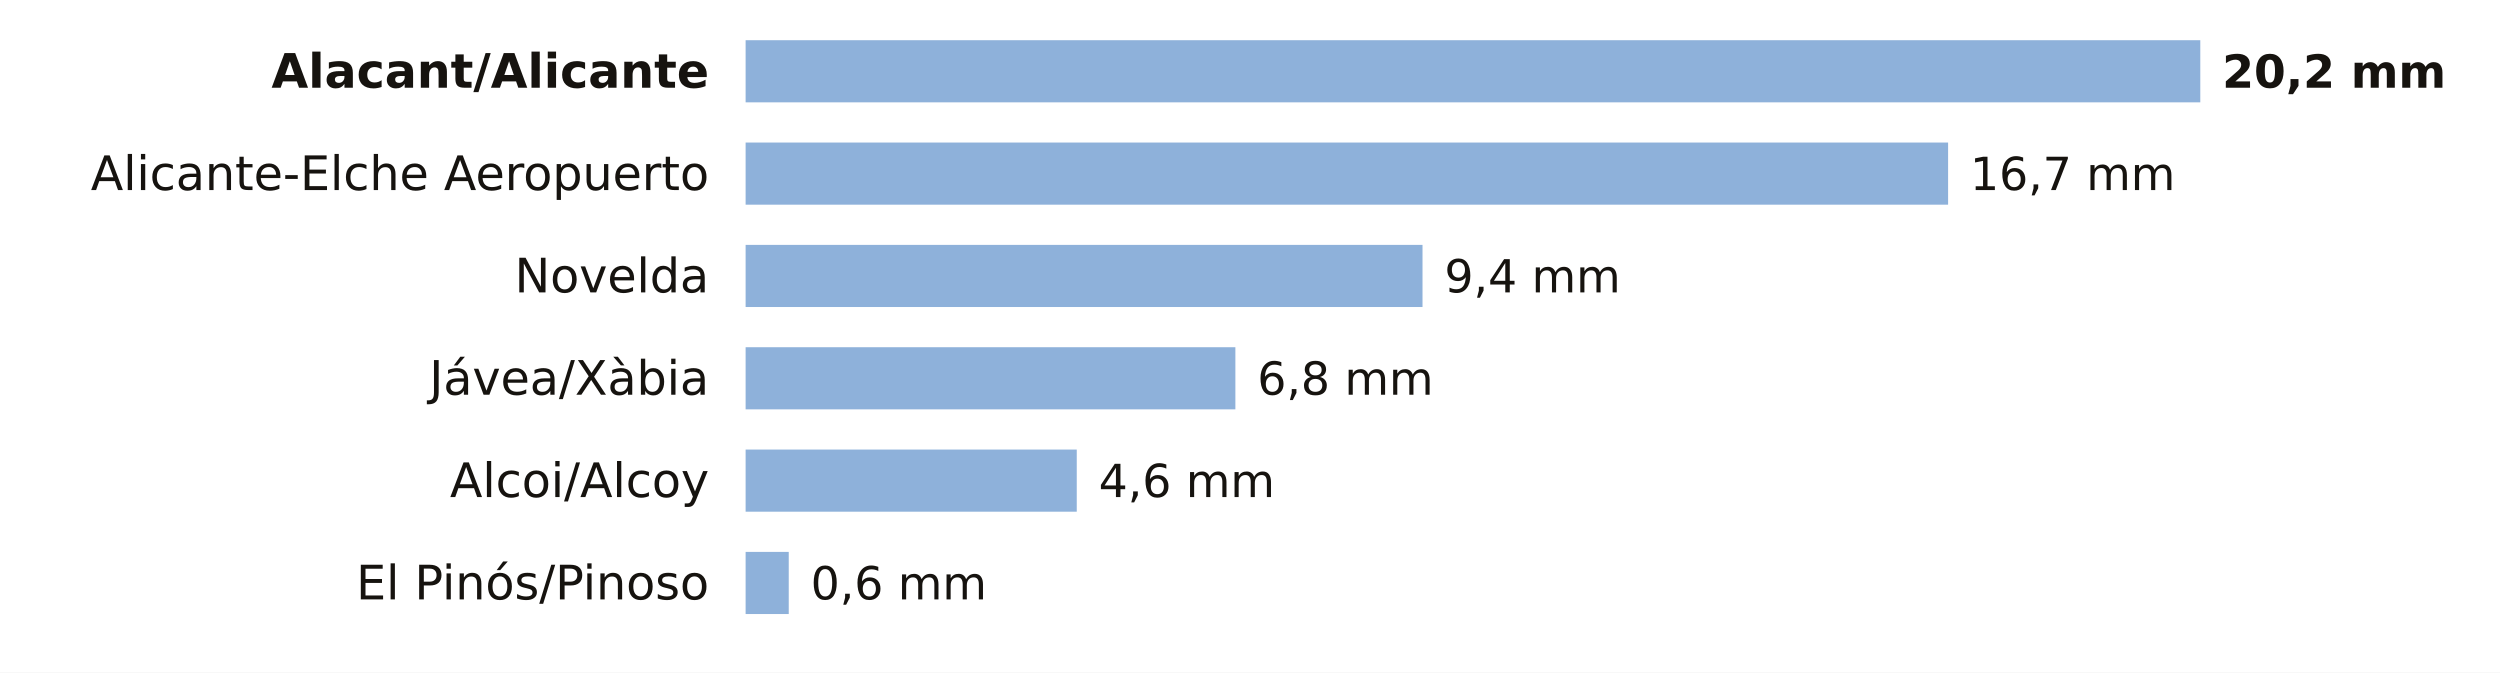
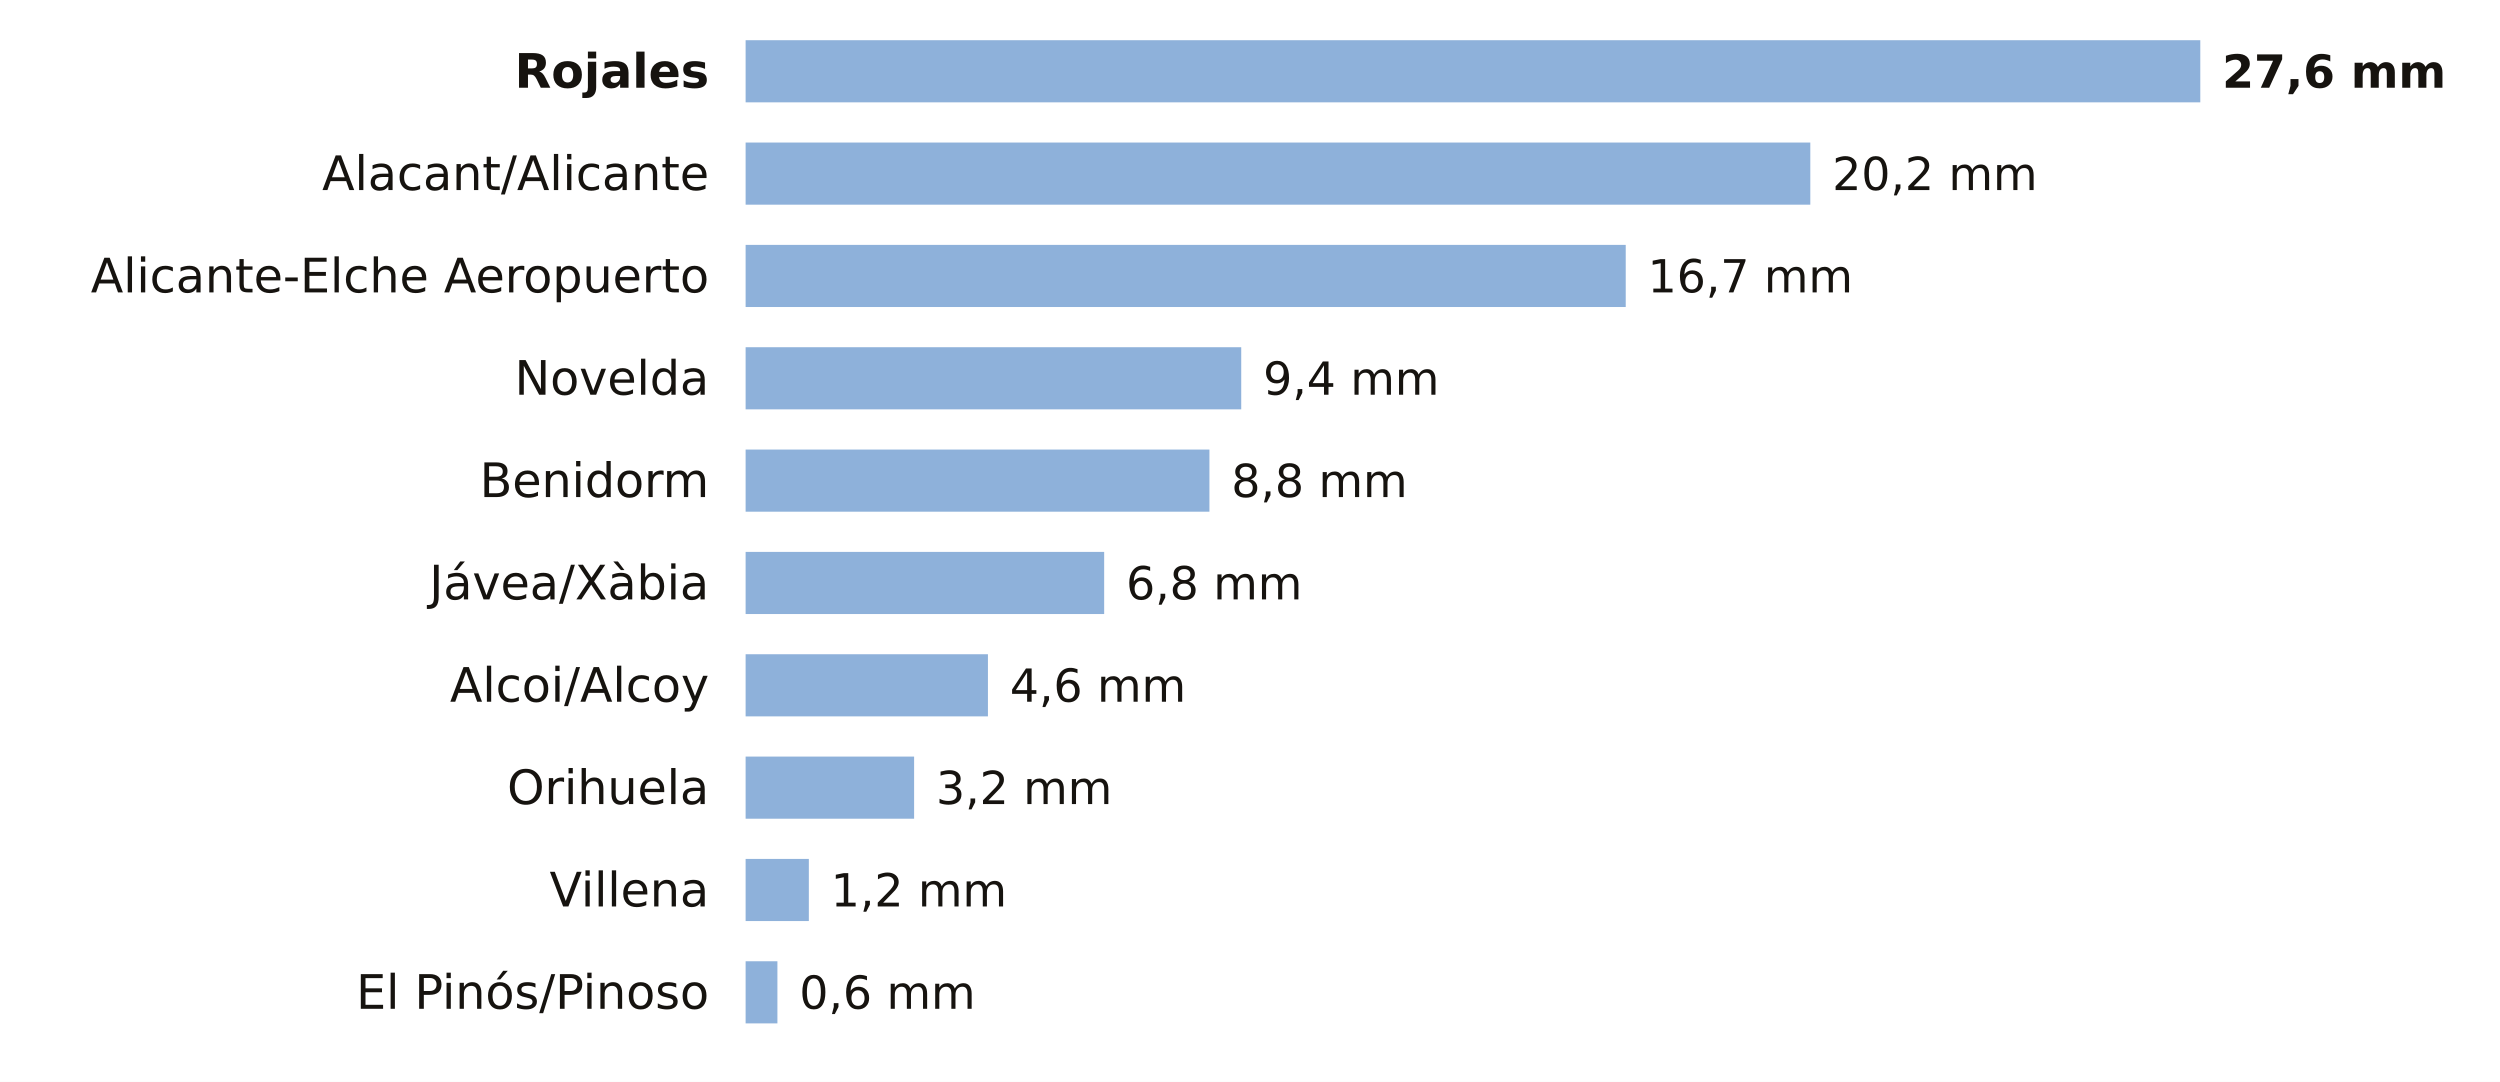
- <svg xmlns="http://www.w3.org/2000/svg" viewBox="0 0 684 184" width="684" height="184" role="img" aria-label="La lluvia de los últimos 7 días en las estaciones de AEMET de Alicante">
-   <rect width="684" height="184" fill="#FFFFFF" />
-   <text x="194.0" y="24.0" font-size="13" fill="#16130F" text-anchor="end" font-weight="600" font-family="Public Sans, DejaVu Sans, Arial, sans-serif">Alacant/Alicante</text>
+ <svg xmlns="http://www.w3.org/2000/svg" viewBox="0 0 684 296" width="684" height="296" role="img" aria-label="La lluvia de los últimos 7 días en las estaciones de AEMET de Alicante">
+   <rect width="684" height="296" fill="#FFFFFF" />
+   <text x="194.0" y="24.0" font-size="13" fill="#16130F" text-anchor="end" font-weight="600" font-family="Public Sans, DejaVu Sans, Arial, sans-serif">Rojales</text>
  <rect x="204" y="11" width="398.0" height="17" fill="#8EB1DA" />
-   <text x="608.0" y="24.0" font-size="12.5" fill="#16130F" text-anchor="start" font-weight="700" font-family="Public Sans, DejaVu Sans, Arial, sans-serif">20,2 mm</text>
-   <text x="194.0" y="52.0" font-size="13" fill="#16130F" text-anchor="end" font-weight="400" font-family="Public Sans, DejaVu Sans, Arial, sans-serif">Alicante-Elche Aeropuerto</text>
-   <rect x="204" y="39" width="329.0" height="17" fill="#8EB1DA" />
-   <text x="539.0" y="52.0" font-size="12.5" fill="#16130F" text-anchor="start" font-weight="500" font-family="Public Sans, DejaVu Sans, Arial, sans-serif">16,7 mm</text>
-   <text x="194.0" y="80.0" font-size="13" fill="#16130F" text-anchor="end" font-weight="400" font-family="Public Sans, DejaVu Sans, Arial, sans-serif">Novelda</text>
-   <rect x="204" y="67" width="185.2" height="17" fill="#8EB1DA" />
-   <text x="395.2" y="80.0" font-size="12.5" fill="#16130F" text-anchor="start" font-weight="500" font-family="Public Sans, DejaVu Sans, Arial, sans-serif">9,4 mm</text>
-   <text x="194.0" y="108.0" font-size="13" fill="#16130F" text-anchor="end" font-weight="400" font-family="Public Sans, DejaVu Sans, Arial, sans-serif">Jávea/Xàbia</text>
-   <rect x="204" y="95" width="134.0" height="17" fill="#8EB1DA" />
-   <text x="344.0" y="108.0" font-size="12.5" fill="#16130F" text-anchor="start" font-weight="500" font-family="Public Sans, DejaVu Sans, Arial, sans-serif">6,8 mm</text>
-   <text x="194.0" y="136.0" font-size="13" fill="#16130F" text-anchor="end" font-weight="400" font-family="Public Sans, DejaVu Sans, Arial, sans-serif">Alcoi/Alcoy</text>
-   <rect x="204" y="123" width="90.6" height="17" fill="#8EB1DA" />
-   <text x="300.6" y="136.0" font-size="12.5" fill="#16130F" text-anchor="start" font-weight="500" font-family="Public Sans, DejaVu Sans, Arial, sans-serif">4,6 mm</text>
-   <text x="194.0" y="164.0" font-size="13" fill="#16130F" text-anchor="end" font-weight="400" font-family="Public Sans, DejaVu Sans, Arial, sans-serif">El Pinós/Pinoso</text>
-   <rect x="204" y="151" width="11.8" height="17" fill="#8EB1DA" />
-   <text x="221.8" y="164.0" font-size="12.5" fill="#16130F" text-anchor="start" font-weight="500" font-family="Public Sans, DejaVu Sans, Arial, sans-serif">0,6 mm</text>
+   <text x="608.0" y="24.0" font-size="12.5" fill="#16130F" text-anchor="start" font-weight="700" font-family="Public Sans, DejaVu Sans, Arial, sans-serif">27,6 mm</text>
+   <text x="194.0" y="52.0" font-size="13" fill="#16130F" text-anchor="end" font-weight="400" font-family="Public Sans, DejaVu Sans, Arial, sans-serif">Alacant/Alicante</text>
+   <rect x="204" y="39" width="291.3" height="17" fill="#8EB1DA" />
+   <text x="501.3" y="52.0" font-size="12.5" fill="#16130F" text-anchor="start" font-weight="500" font-family="Public Sans, DejaVu Sans, Arial, sans-serif">20,2 mm</text>
+   <text x="194.0" y="80.0" font-size="13" fill="#16130F" text-anchor="end" font-weight="400" font-family="Public Sans, DejaVu Sans, Arial, sans-serif">Alicante-Elche Aeropuerto</text>
+   <rect x="204" y="67" width="240.8" height="17" fill="#8EB1DA" />
+   <text x="450.8" y="80.0" font-size="12.5" fill="#16130F" text-anchor="start" font-weight="500" font-family="Public Sans, DejaVu Sans, Arial, sans-serif">16,7 mm</text>
+   <text x="194.0" y="108.0" font-size="13" fill="#16130F" text-anchor="end" font-weight="400" font-family="Public Sans, DejaVu Sans, Arial, sans-serif">Novelda</text>
+   <rect x="204" y="95" width="135.6" height="17" fill="#8EB1DA" />
+   <text x="345.6" y="108.0" font-size="12.5" fill="#16130F" text-anchor="start" font-weight="500" font-family="Public Sans, DejaVu Sans, Arial, sans-serif">9,4 mm</text>
+   <text x="194.0" y="136.0" font-size="13" fill="#16130F" text-anchor="end" font-weight="400" font-family="Public Sans, DejaVu Sans, Arial, sans-serif">Benidorm</text>
+   <rect x="204" y="123" width="126.9" height="17" fill="#8EB1DA" />
+   <text x="336.9" y="136.0" font-size="12.5" fill="#16130F" text-anchor="start" font-weight="500" font-family="Public Sans, DejaVu Sans, Arial, sans-serif">8,8 mm</text>
+   <text x="194.0" y="164.0" font-size="13" fill="#16130F" text-anchor="end" font-weight="400" font-family="Public Sans, DejaVu Sans, Arial, sans-serif">Jávea/Xàbia</text>
+   <rect x="204" y="151" width="98.1" height="17" fill="#8EB1DA" />
+   <text x="308.1" y="164.0" font-size="12.5" fill="#16130F" text-anchor="start" font-weight="500" font-family="Public Sans, DejaVu Sans, Arial, sans-serif">6,8 mm</text>
+   <text x="194.0" y="192.0" font-size="13" fill="#16130F" text-anchor="end" font-weight="400" font-family="Public Sans, DejaVu Sans, Arial, sans-serif">Alcoi/Alcoy</text>
+   <rect x="204" y="179" width="66.3" height="17" fill="#8EB1DA" />
+   <text x="276.3" y="192.0" font-size="12.5" fill="#16130F" text-anchor="start" font-weight="500" font-family="Public Sans, DejaVu Sans, Arial, sans-serif">4,6 mm</text>
+   <text x="194.0" y="220.0" font-size="13" fill="#16130F" text-anchor="end" font-weight="400" font-family="Public Sans, DejaVu Sans, Arial, sans-serif">Orihuela</text>
+   <rect x="204" y="207" width="46.1" height="17" fill="#8EB1DA" />
+   <text x="256.1" y="220.0" font-size="12.5" fill="#16130F" text-anchor="start" font-weight="500" font-family="Public Sans, DejaVu Sans, Arial, sans-serif">3,2 mm</text>
+   <text x="194.0" y="248.0" font-size="13" fill="#16130F" text-anchor="end" font-weight="400" font-family="Public Sans, DejaVu Sans, Arial, sans-serif">Villena</text>
+   <rect x="204" y="235" width="17.3" height="17" fill="#8EB1DA" />
+   <text x="227.3" y="248.0" font-size="12.5" fill="#16130F" text-anchor="start" font-weight="500" font-family="Public Sans, DejaVu Sans, Arial, sans-serif">1,2 mm</text>
+   <text x="194.0" y="276.0" font-size="13" fill="#16130F" text-anchor="end" font-weight="400" font-family="Public Sans, DejaVu Sans, Arial, sans-serif">El Pinós/Pinoso</text>
+   <rect x="204" y="263" width="8.7" height="17" fill="#8EB1DA" />
+   <text x="218.7" y="276.0" font-size="12.5" fill="#16130F" text-anchor="start" font-weight="500" font-family="Public Sans, DejaVu Sans, Arial, sans-serif">0,6 mm</text>
</svg>
